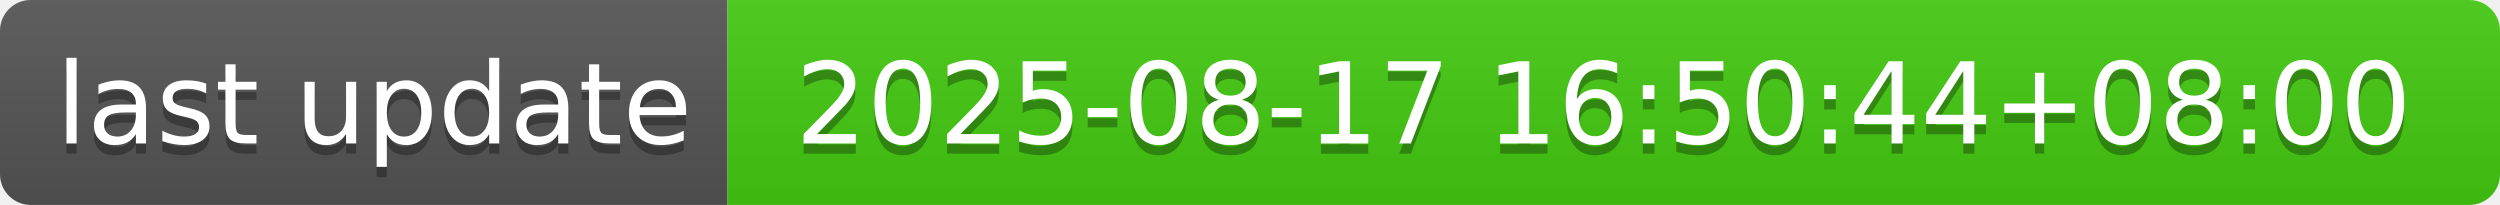
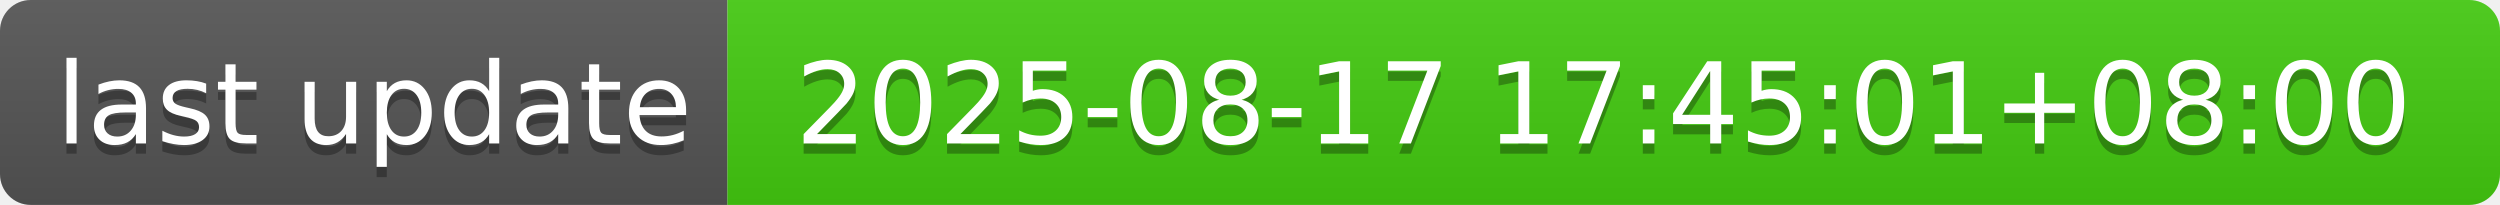
- <svg xmlns="http://www.w3.org/2000/svg" width="244" height="20" role="img" aria-label="last update: 2025-08-17 16:50:44+08:00">
+ <svg xmlns="http://www.w3.org/2000/svg" width="244" height="20" role="img" aria-label="last update: 2025-08-17 17:45:01+08:00">
  <linearGradient id="s" x2="0" y2="100%">
    <stop offset="0" stop-color="#bbb" stop-opacity=".1" />
    <stop offset="1" stop-opacity=".1" />
  </linearGradient>
  <clipPath id="r">
    <rect width="244" height="20" rx="3" fill="#fff" />
  </clipPath>
  <g clip-path="url(#r)">
    <rect width="71" height="20" fill="#555" />
    <rect x="71" width="173" height="20" fill="#4c1" />
    <rect width="244" height="20" fill="url(#s)" />
  </g>
  <g fill="#fff" text-anchor="middle" font-family="Verdana,Geneva,DejaVu Sans,sans-serif" text-rendering="geometricPrecision" font-size="110">
    <text aria-hidden="true" x="365" y="150" fill="#010101" fill-opacity=".3" transform="scale(.1)" textLength="610">last update</text>
    <text x="365" y="140" transform="scale(.1)" fill="#fff" textLength="610">last update</text>
-     <text aria-hidden="true" x="1565" y="150" fill="#010101" fill-opacity=".3" transform="scale(.1)" textLength="1630">2025-08-17 16:50:44+08:00</text>
-     <text x="1565" y="140" transform="scale(.1)" fill="#fff" textLength="1630">2025-08-17 16:50:44+08:00</text>
+     <text aria-hidden="true" x="1565" y="150" fill="#010101" fill-opacity=".3" transform="scale(.1)" textLength="1630">2025-08-17 17:45:01+08:00</text>
+     <text x="1565" y="140" transform="scale(.1)" fill="#fff" textLength="1630">2025-08-17 17:45:01+08:00</text>
  </g>
</svg>
